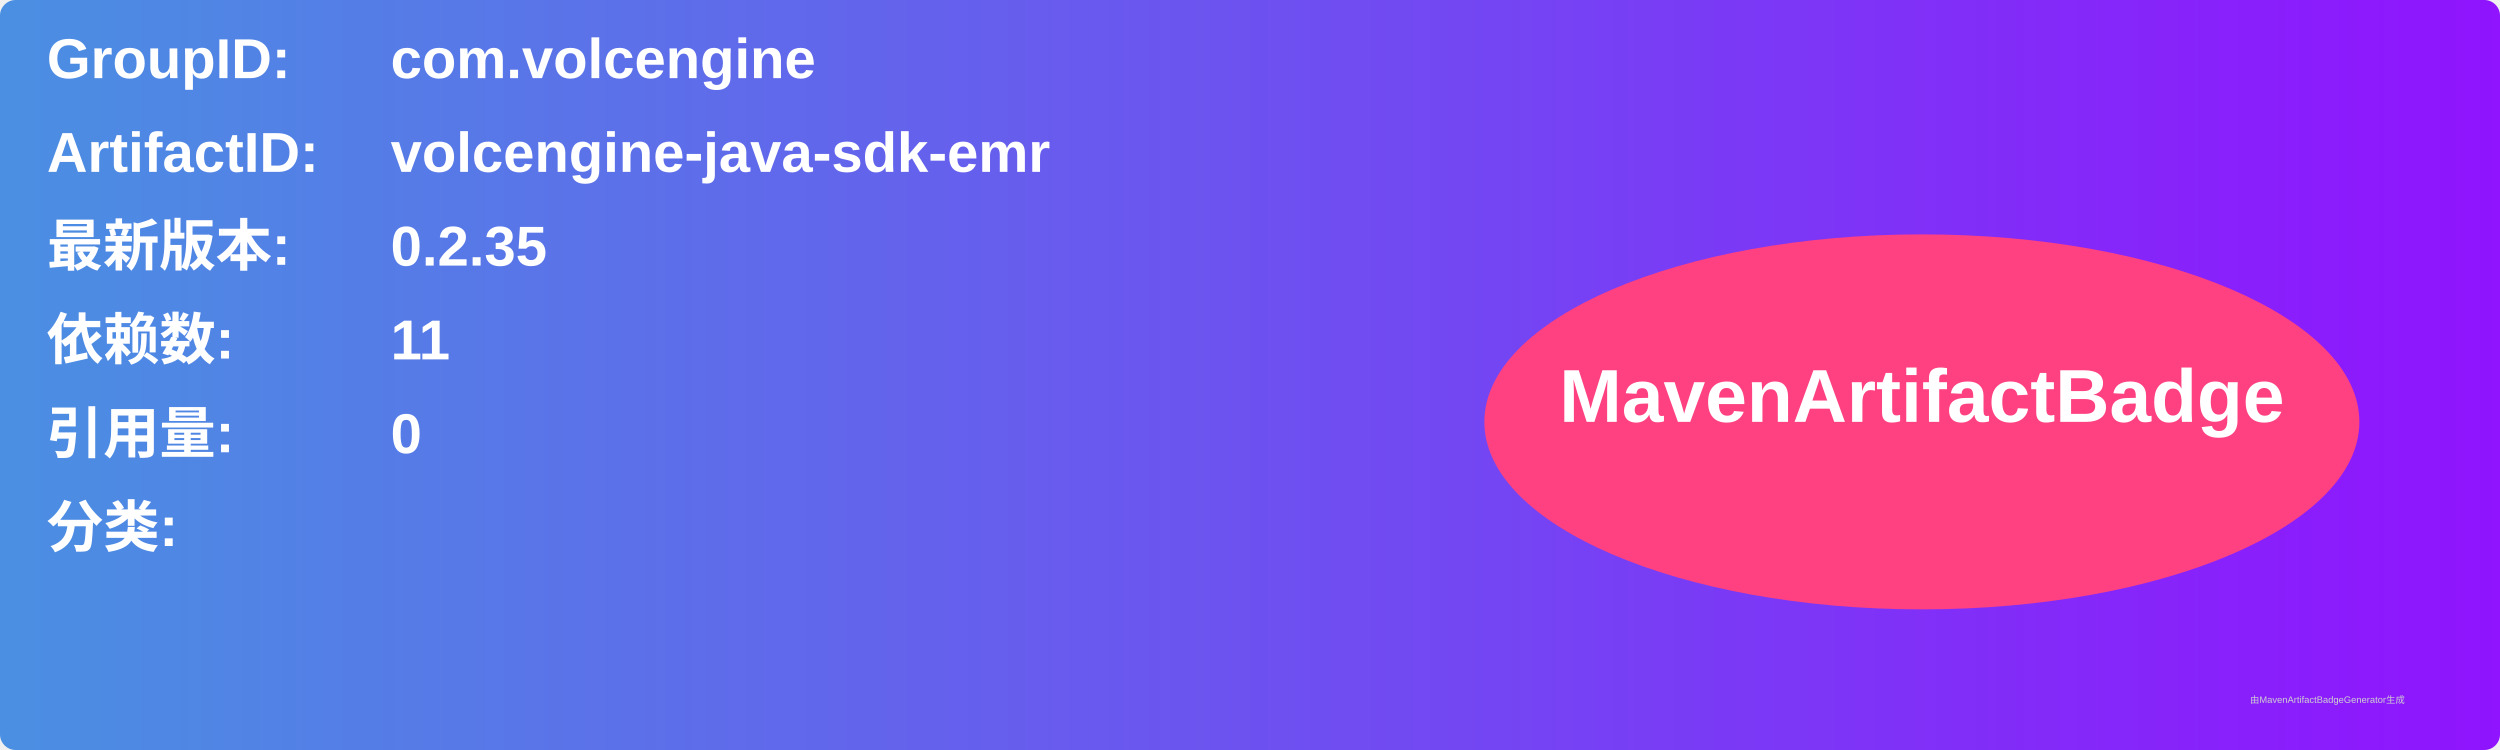
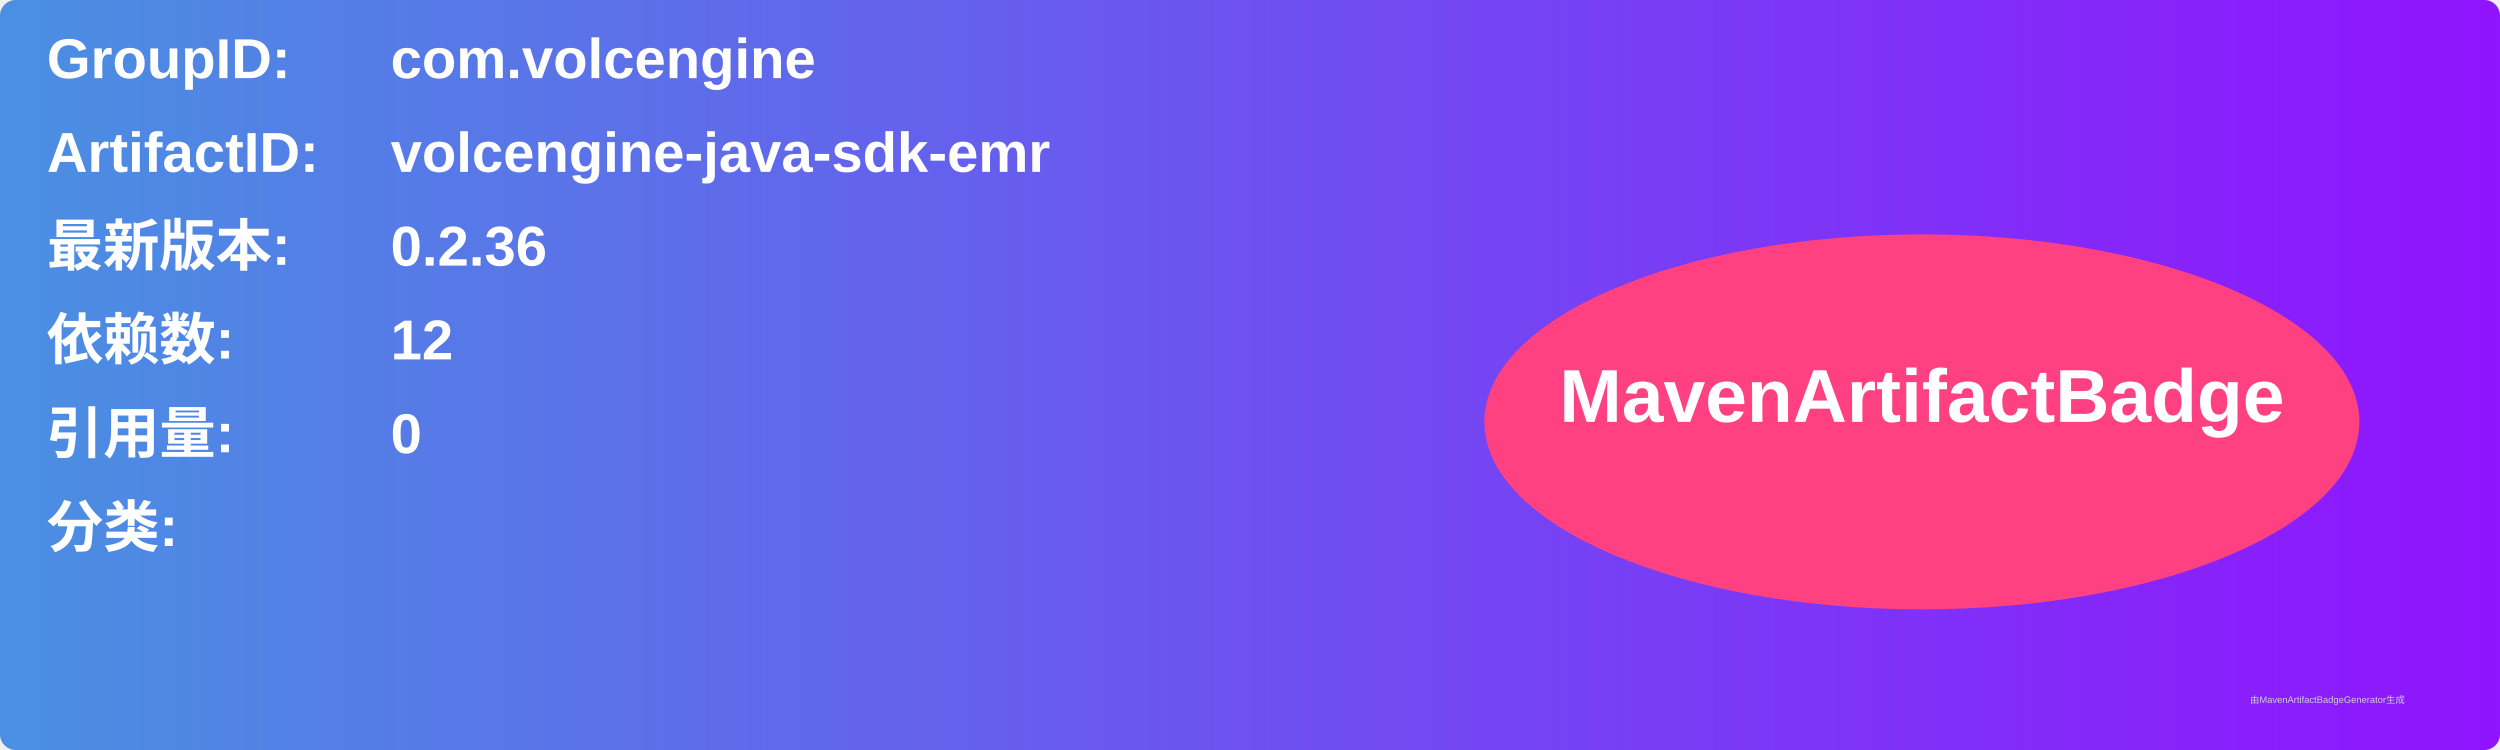
<svg xmlns="http://www.w3.org/2000/svg" width="800" height="240" viewBox="0 0 800 240">
  <linearGradient id="grad" x1="0%" y1="0%" x2="100%" y2="0%">
    <stop offset="0%" stop-color="#4a90e2" />
    <stop offset="100%" stop-color="#9013fe" />
  </linearGradient>
  <rect width="100%" height="100%" rx="5" ry="5" fill="url(#grad)" />
  <g transform="translate(15, 15)">
    <text x="0" y="10" font-family="Arial" font-size="18" fill="white" font-weight="bold" width="260">GroupID:</text>
    <text x="110" y="10" font-family="Arial" font-size="18" fill="white" font-weight="bold" width="460">com.volcengine</text>
    <text x="0" y="40" font-family="Arial" font-size="18" fill="white" font-weight="bold" width="260">ArtifactID:</text>
    <text x="110" y="40" font-family="Arial" font-size="18" fill="white" font-weight="bold" width="460">volcengine-java-sdk-emr</text>
    <text x="0" y="70" font-family="Arial" font-size="18" fill="white" font-weight="bold">最新版本:</text>
    <text x="110" y="70" font-family="Arial" font-size="18" fill="white" font-weight="bold">
-       <tspan font-weight="bold">0.2.35</tspan>
+       <tspan font-weight="bold">0.2.36</tspan>
    </text>
    <text x="0" y="100" font-family="Arial" font-size="18" fill="white" font-weight="bold">依赖数: </text>
    <text x="110" y="100" font-family="Arial" font-size="18" fill="white">
-       <tspan font-weight="bold">11</tspan>
+       <tspan font-weight="bold">12</tspan>
    </text>
    <text x="0" y="130" font-family="Arial" font-size="18" fill="white" font-weight="bold">引用量: </text>
    <text x="110" y="130" font-family="Arial" font-size="18" fill="white">
      <tspan font-weight="bold">0</tspan>
    </text>
    <text x="0" y="160" font-family="Arial" font-size="18" fill="white" font-weight="bold">分类:</text>
    <text x="10" y="190" font-family="Arial" font-size="10" fill="white">
      <tspan font-weight="bold" />
    </text>
    <ellipse cx="600" cy="120" rx="140" ry="60" fill="#ff4081" />
    <text x="600" y="120" text-anchor="middle" font-family="Arial" font-size="24" fill="white" font-weight="bold">MavenArtifactBadge</text>
  </g>
  <text x="720" y="225" font-family="Arial" font-size="3" fill="#d0d0d0">由MavenArtifactBadgeGenerator生成</text>
</svg>
